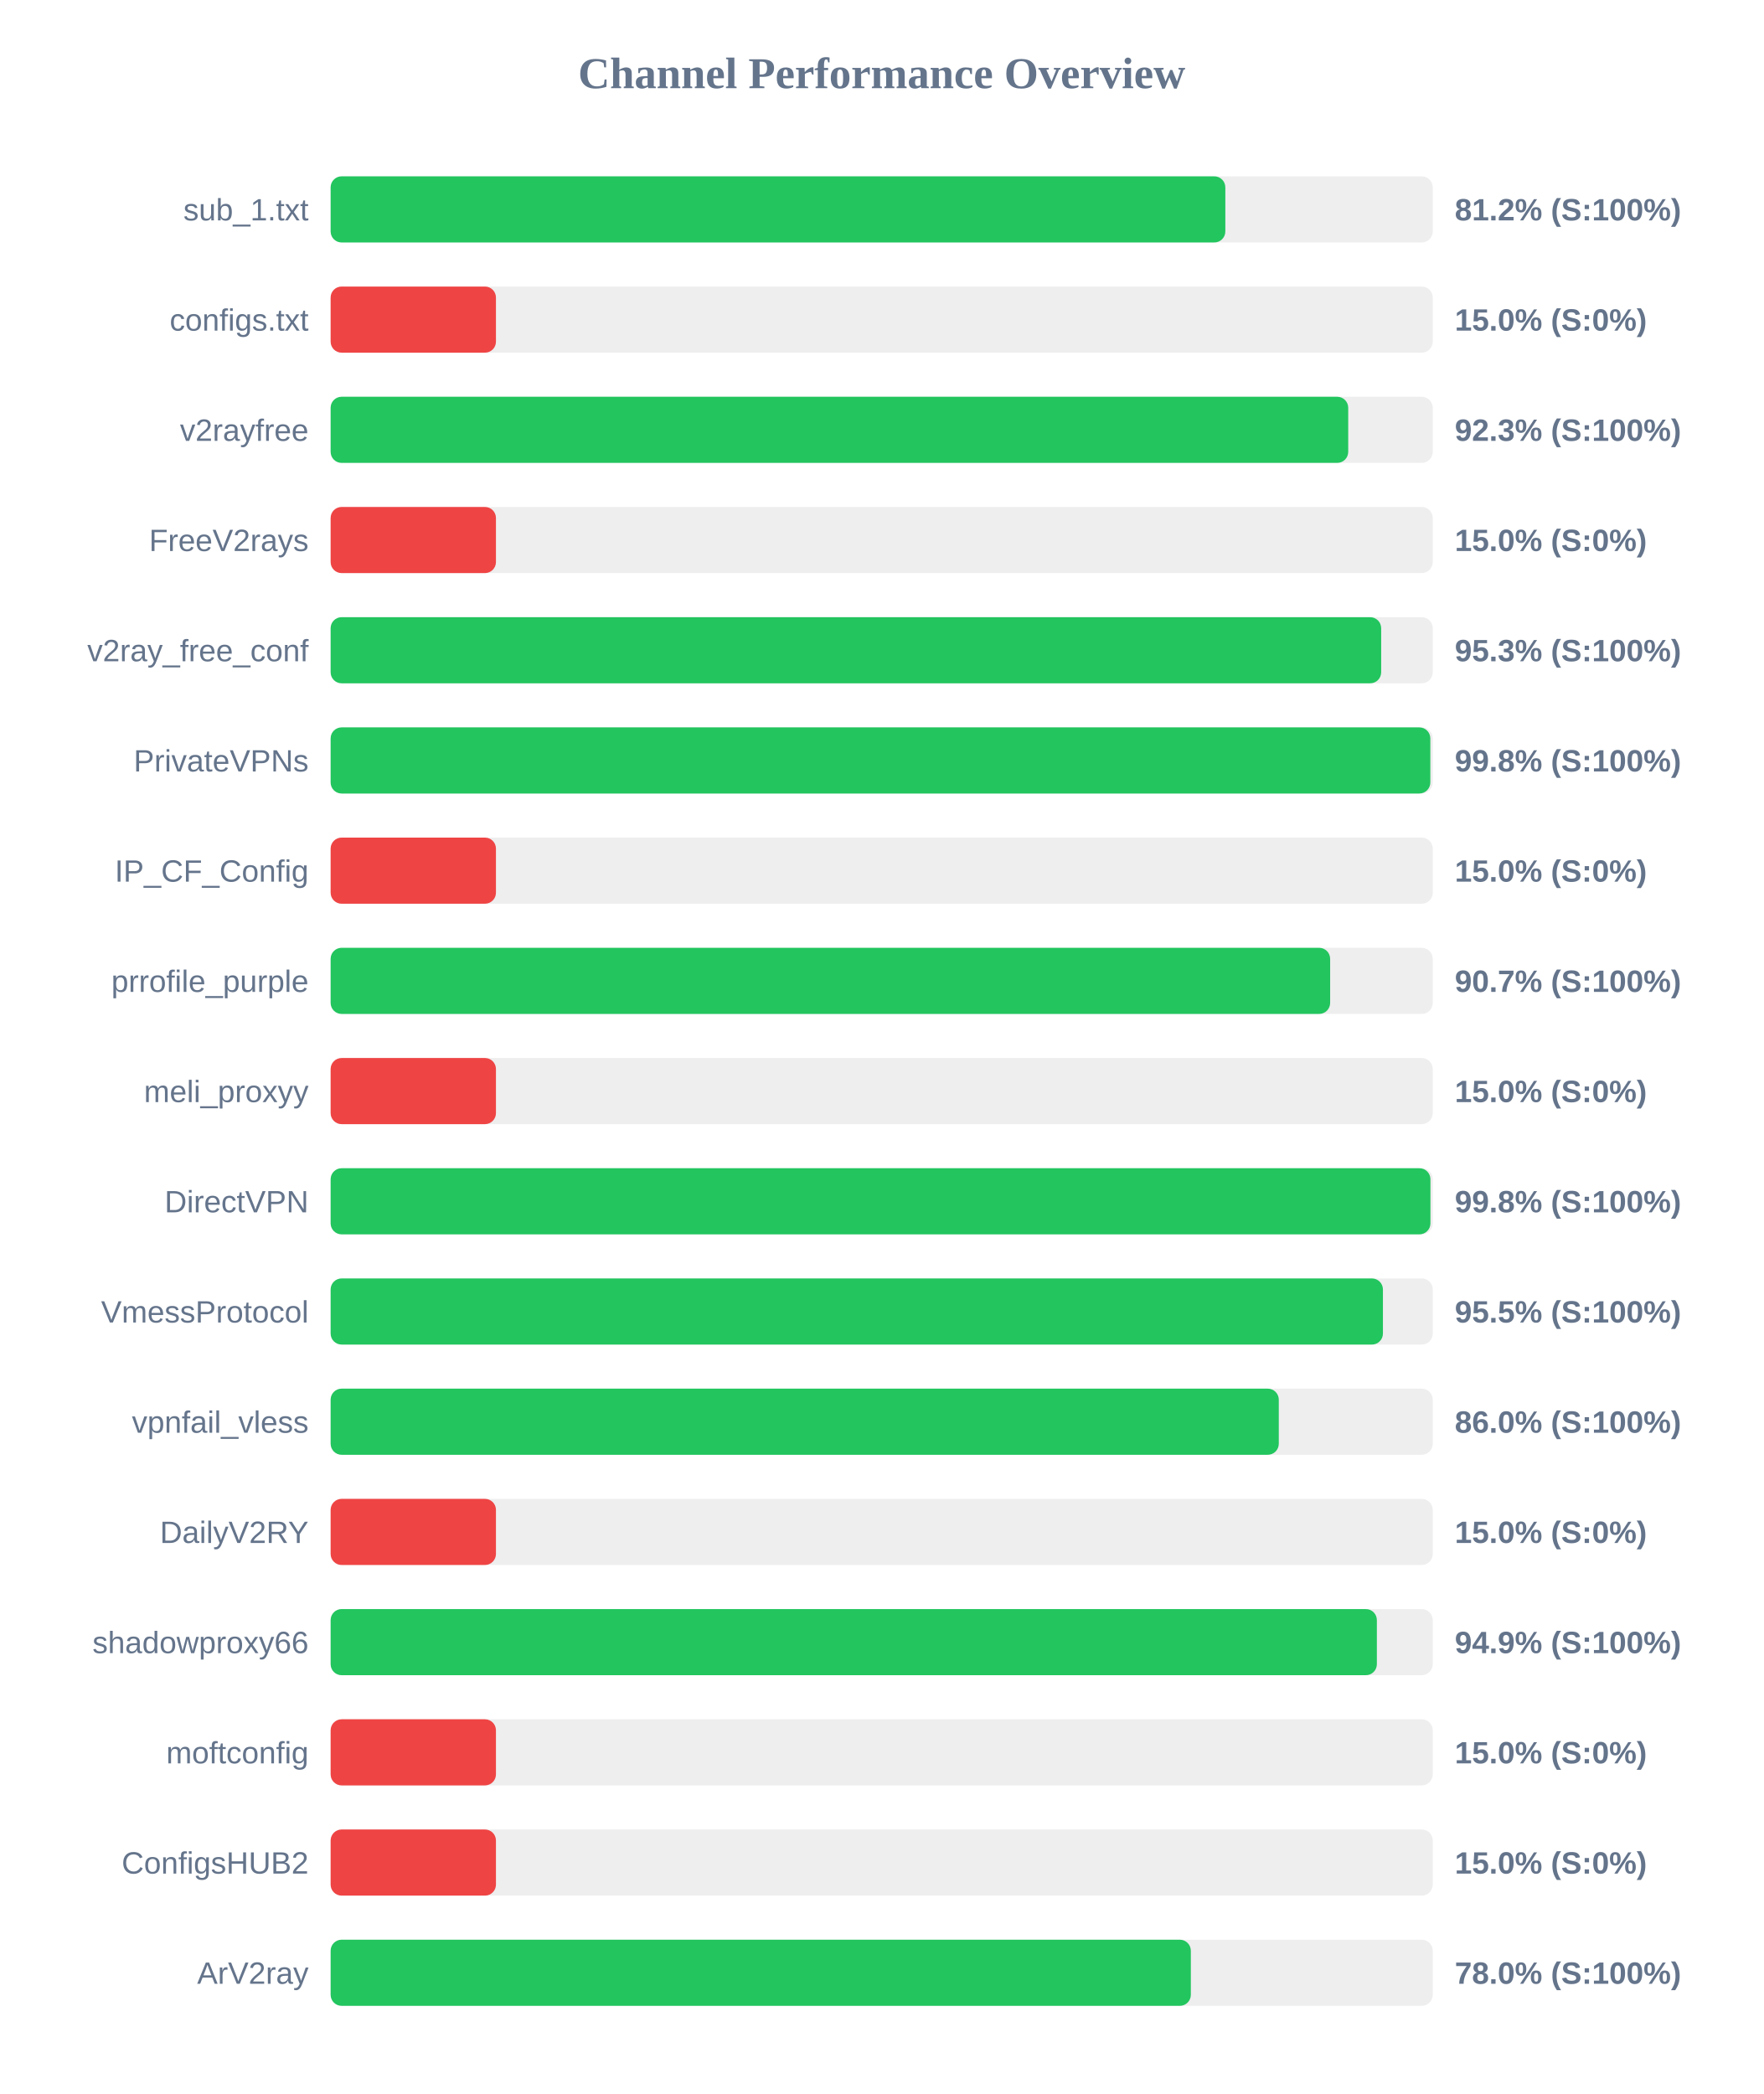
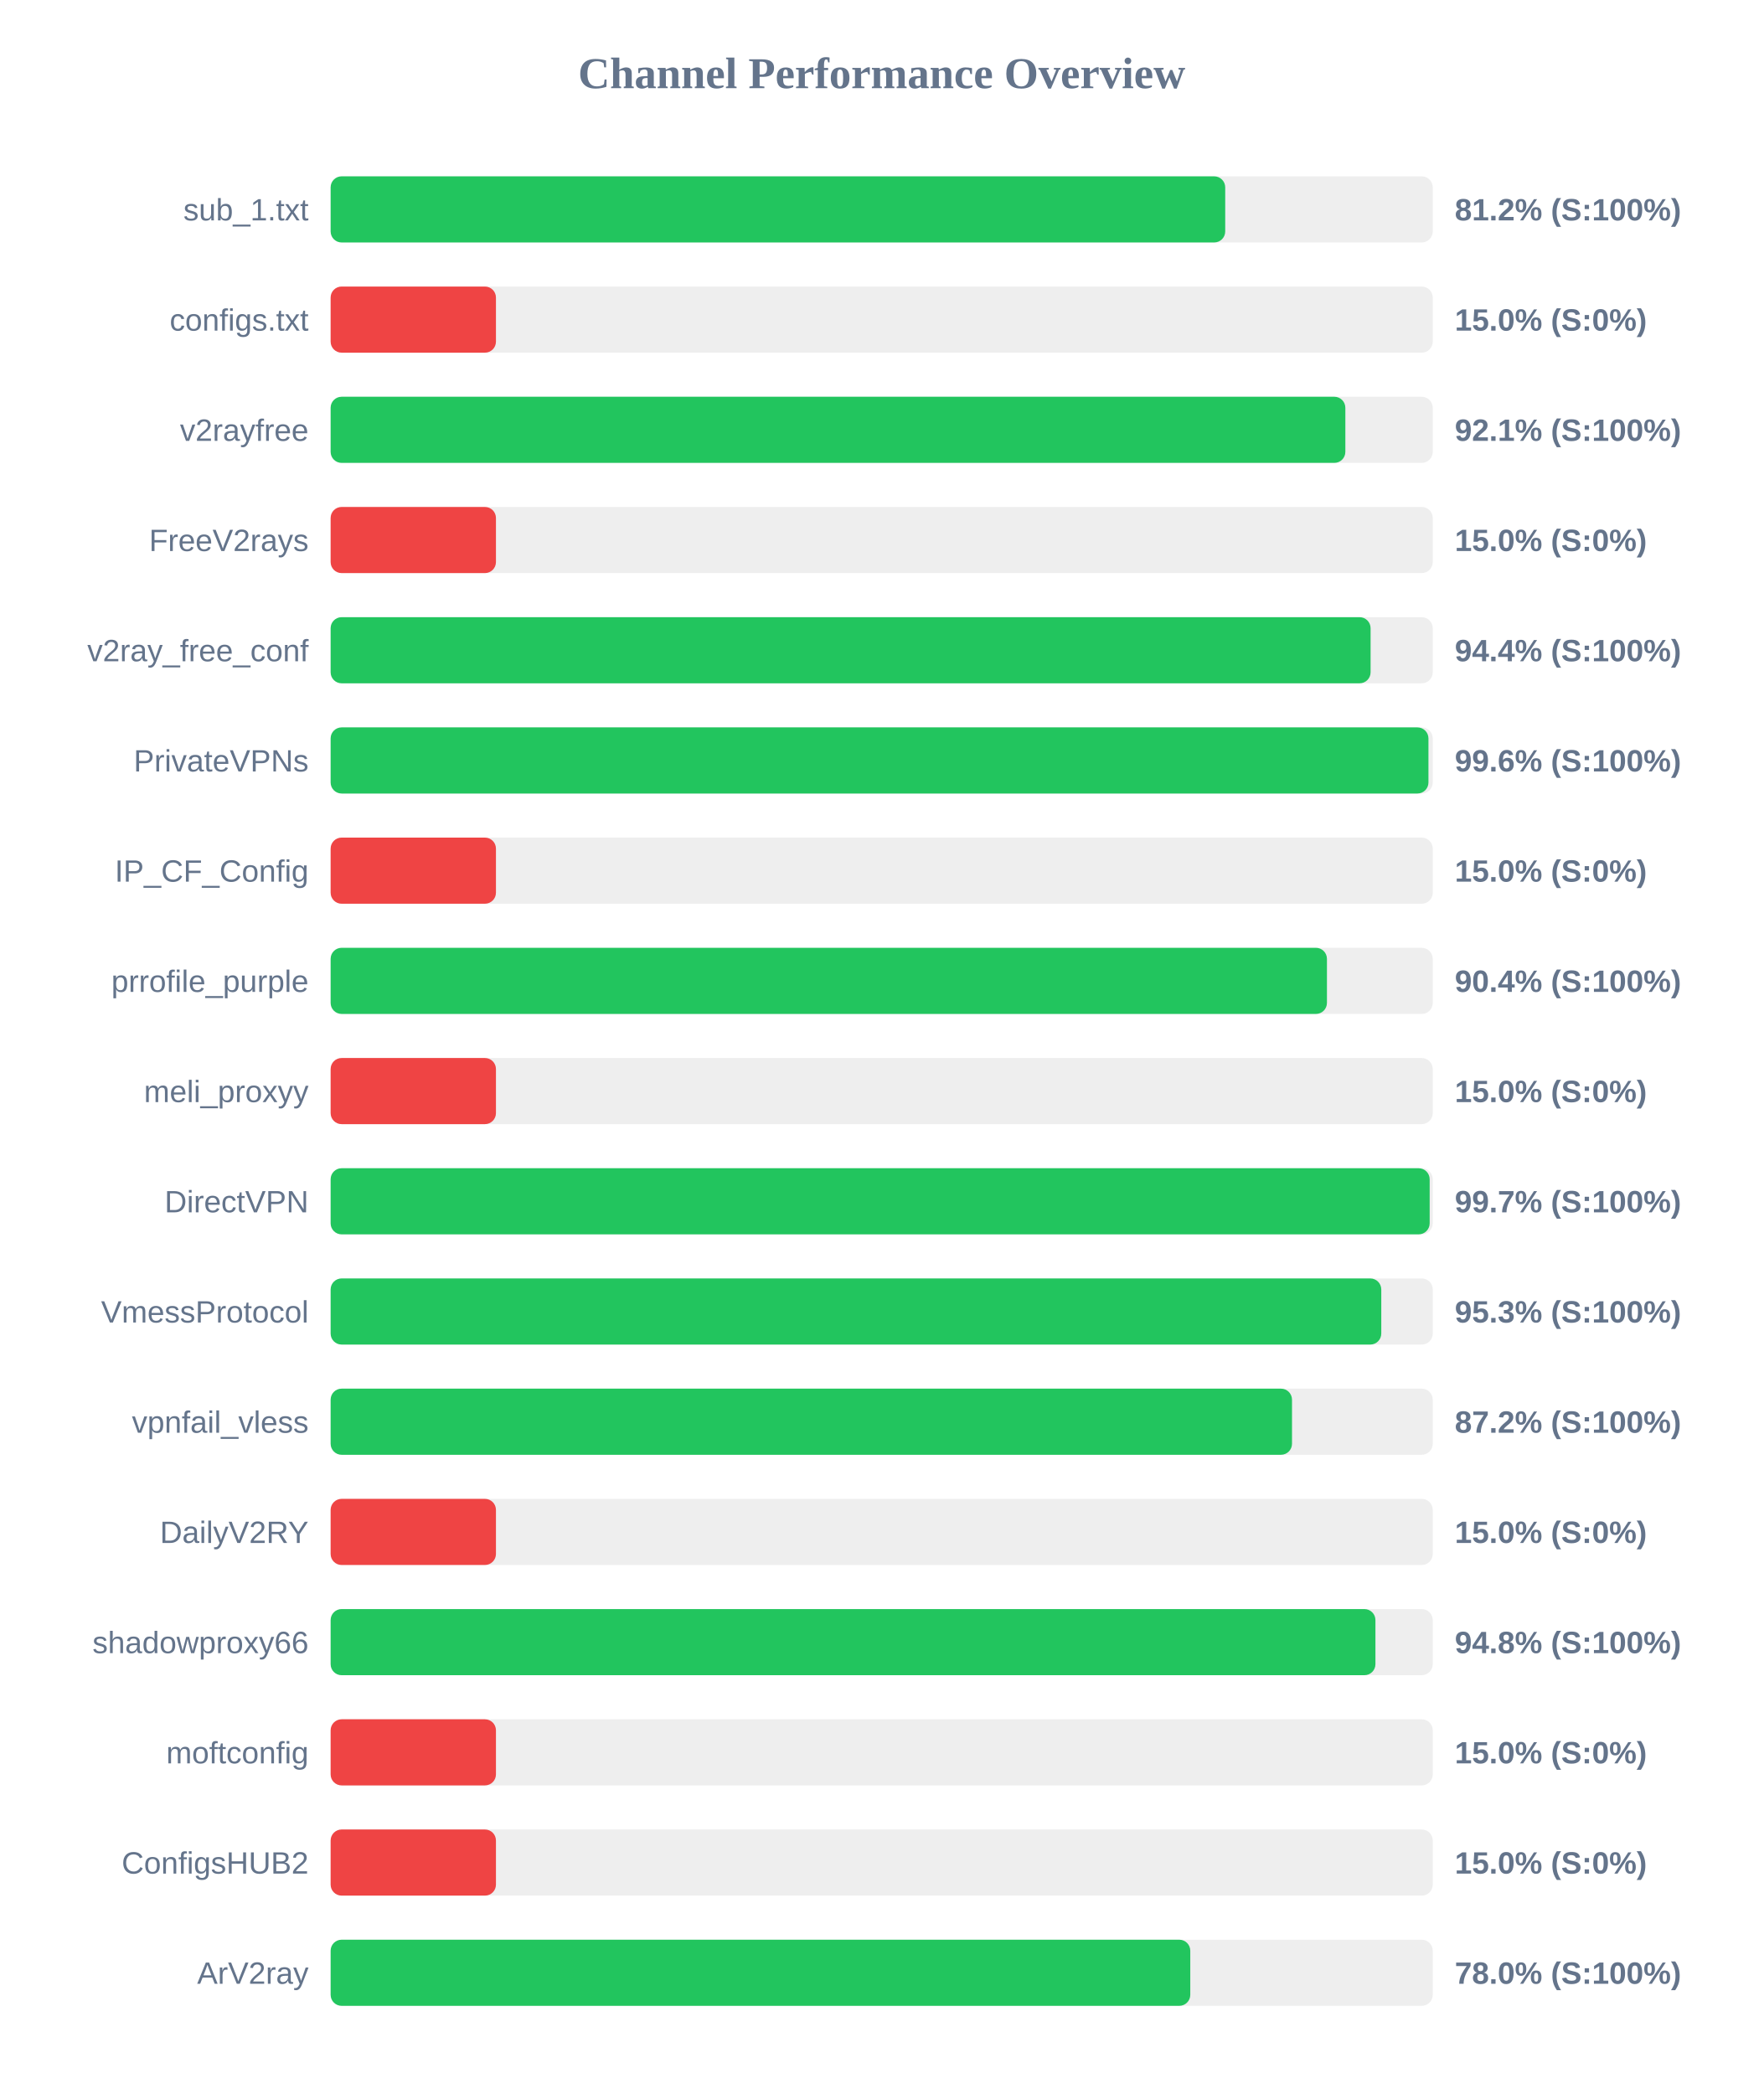
<svg xmlns="http://www.w3.org/2000/svg" width="800" height="950" version="1.1">
  <style>
        .row { font: 14px Arial; fill: #64748b; }
        .score { font: bold 14px Arial; fill: #64748b; }
    </style>
  <text x="400" y="40" text-anchor="middle" font-size="20px" font-weight="bold" fill="#64748b">Channel Performance Overview</text>
  <rect x="150" y="80" width="500" height="30" fill="#eee" rx="5" />
-   <rect x="150" y="80" width="405.9" height="30" fill="#22c55e" rx="5" />
+   <rect x="150" y="80" width="405.85" height="30" fill="#22c55e" rx="5" />
  <text x="140" y="100" text-anchor="end" class="row">sub_1.txt</text>
  <text x="660" y="100" text-anchor="start" class="score">81.2% (S:100%)</text>
  <rect x="150" y="130" width="500" height="30" fill="#eee" rx="5" />
  <rect x="150" y="130" width="75.0" height="30" fill="#ef4444" rx="5" />
  <text x="140" y="150" text-anchor="end" class="row">configs.txt</text>
  <text x="660" y="150" text-anchor="start" class="score">15.0% (S:0%)</text>
  <rect x="150" y="180" width="500" height="30" fill="#eee" rx="5" />
-   <rect x="150" y="180" width="461.65" height="30" fill="#22c55e" rx="5" />
+   <rect x="150" y="180" width="460.35" height="30" fill="#22c55e" rx="5" />
  <text x="140" y="200" text-anchor="end" class="row">v2rayfree</text>
-   <text x="660" y="200" text-anchor="start" class="score">92.3% (S:100%)</text>
+   <text x="660" y="200" text-anchor="start" class="score">92.1% (S:100%)</text>
  <rect x="150" y="230" width="500" height="30" fill="#eee" rx="5" />
  <rect x="150" y="230" width="75.0" height="30" fill="#ef4444" rx="5" />
  <text x="140" y="250" text-anchor="end" class="row">FreeV2rays</text>
  <text x="660" y="250" text-anchor="start" class="score">15.0% (S:0%)</text>
  <rect x="150" y="280" width="500" height="30" fill="#eee" rx="5" />
-   <rect x="150" y="280" width="476.6" height="30" fill="#22c55e" rx="5" />
+   <rect x="150" y="280" width="471.8" height="30" fill="#22c55e" rx="5" />
  <text x="140" y="300" text-anchor="end" class="row">v2ray_free_conf</text>
-   <text x="660" y="300" text-anchor="start" class="score">95.3% (S:100%)</text>
+   <text x="660" y="300" text-anchor="start" class="score">94.4% (S:100%)</text>
  <rect x="150" y="330" width="500" height="30" fill="#eee" rx="5" />
-   <rect x="150" y="330" width="498.9" height="30" fill="#22c55e" rx="5" />
+   <rect x="150" y="330" width="498.05" height="30" fill="#22c55e" rx="5" />
  <text x="140" y="350" text-anchor="end" class="row">PrivateVPNs</text>
-   <text x="660" y="350" text-anchor="start" class="score">99.8% (S:100%)</text>
+   <text x="660" y="350" text-anchor="start" class="score">99.6% (S:100%)</text>
  <rect x="150" y="380" width="500" height="30" fill="#eee" rx="5" />
  <rect x="150" y="380" width="75.0" height="30" fill="#ef4444" rx="5" />
  <text x="140" y="400" text-anchor="end" class="row">IP_CF_Config</text>
  <text x="660" y="400" text-anchor="start" class="score">15.0% (S:0%)</text>
  <rect x="150" y="430" width="500" height="30" fill="#eee" rx="5" />
-   <rect x="150" y="430" width="453.45" height="30" fill="#22c55e" rx="5" />
+   <rect x="150" y="430" width="452.0" height="30" fill="#22c55e" rx="5" />
  <text x="140" y="450" text-anchor="end" class="row">prrofile_purple</text>
-   <text x="660" y="450" text-anchor="start" class="score">90.7% (S:100%)</text>
+   <text x="660" y="450" text-anchor="start" class="score">90.4% (S:100%)</text>
  <rect x="150" y="480" width="500" height="30" fill="#eee" rx="5" />
  <rect x="150" y="480" width="75.0" height="30" fill="#ef4444" rx="5" />
  <text x="140" y="500" text-anchor="end" class="row">meli_proxyy</text>
  <text x="660" y="500" text-anchor="start" class="score">15.0% (S:0%)</text>
  <rect x="150" y="530" width="500" height="30" fill="#eee" rx="5" />
-   <rect x="150" y="530" width="498.95" height="30" fill="#22c55e" rx="5" />
+   <rect x="150" y="530" width="498.6" height="30" fill="#22c55e" rx="5" />
  <text x="140" y="550" text-anchor="end" class="row">DirectVPN</text>
-   <text x="660" y="550" text-anchor="start" class="score">99.8% (S:100%)</text>
+   <text x="660" y="550" text-anchor="start" class="score">99.7% (S:100%)</text>
  <rect x="150" y="580" width="500" height="30" fill="#eee" rx="5" />
-   <rect x="150" y="580" width="477.4" height="30" fill="#22c55e" rx="5" />
+   <rect x="150" y="580" width="476.65" height="30" fill="#22c55e" rx="5" />
  <text x="140" y="600" text-anchor="end" class="row">VmessProtocol</text>
-   <text x="660" y="600" text-anchor="start" class="score">95.5% (S:100%)</text>
+   <text x="660" y="600" text-anchor="start" class="score">95.3% (S:100%)</text>
  <rect x="150" y="630" width="500" height="30" fill="#eee" rx="5" />
-   <rect x="150" y="630" width="430.15" height="30" fill="#22c55e" rx="5" />
+   <rect x="150" y="630" width="436.15" height="30" fill="#22c55e" rx="5" />
  <text x="140" y="650" text-anchor="end" class="row">vpnfail_vless</text>
-   <text x="660" y="650" text-anchor="start" class="score">86.0% (S:100%)</text>
+   <text x="660" y="650" text-anchor="start" class="score">87.2% (S:100%)</text>
  <rect x="150" y="680" width="500" height="30" fill="#eee" rx="5" />
  <rect x="150" y="680" width="75.0" height="30" fill="#ef4444" rx="5" />
  <text x="140" y="700" text-anchor="end" class="row">DailyV2RY</text>
  <text x="660" y="700" text-anchor="start" class="score">15.0% (S:0%)</text>
  <rect x="150" y="730" width="500" height="30" fill="#eee" rx="5" />
-   <rect x="150" y="730" width="474.65" height="30" fill="#22c55e" rx="5" />
+   <rect x="150" y="730" width="474.0" height="30" fill="#22c55e" rx="5" />
  <text x="140" y="750" text-anchor="end" class="row">shadowproxy66</text>
-   <text x="660" y="750" text-anchor="start" class="score">94.9% (S:100%)</text>
+   <text x="660" y="750" text-anchor="start" class="score">94.8% (S:100%)</text>
  <rect x="150" y="780" width="500" height="30" fill="#eee" rx="5" />
  <rect x="150" y="780" width="75.0" height="30" fill="#ef4444" rx="5" />
  <text x="140" y="800" text-anchor="end" class="row">moftconfig</text>
  <text x="660" y="800" text-anchor="start" class="score">15.0% (S:0%)</text>
  <rect x="150" y="830" width="500" height="30" fill="#eee" rx="5" />
  <rect x="150" y="830" width="75.0" height="30" fill="#ef4444" rx="5" />
  <text x="140" y="850" text-anchor="end" class="row">ConfigsHUB2</text>
  <text x="660" y="850" text-anchor="start" class="score">15.0% (S:0%)</text>
  <rect x="150" y="880" width="500" height="30" fill="#eee" rx="5" />
-   <rect x="150" y="880" width="390.25" height="30" fill="#22c55e" rx="5" />
+   <rect x="150" y="880" width="390.0" height="30" fill="#22c55e" rx="5" />
  <text x="140" y="900" text-anchor="end" class="row">ArV2ray</text>
  <text x="660" y="900" text-anchor="start" class="score">78.0% (S:100%)</text>
</svg>
